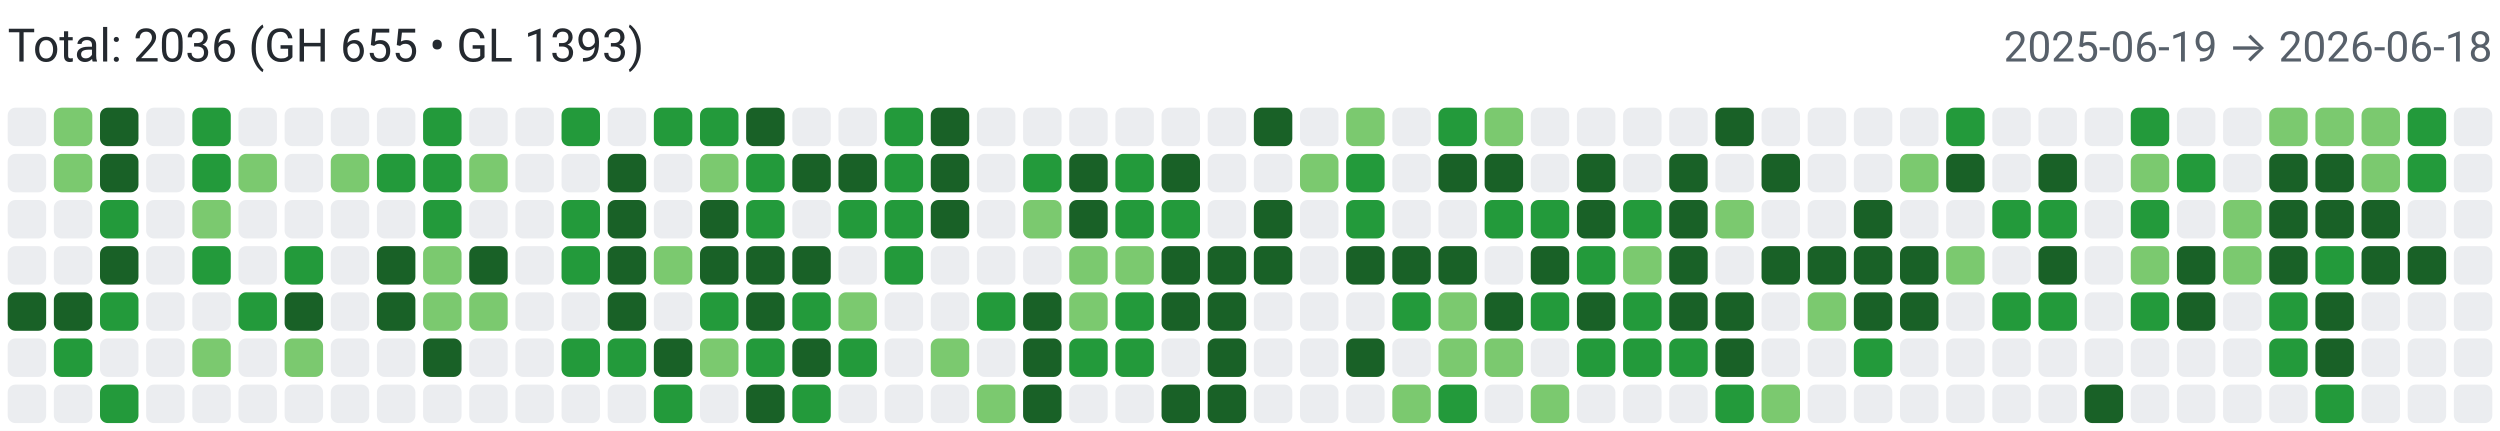
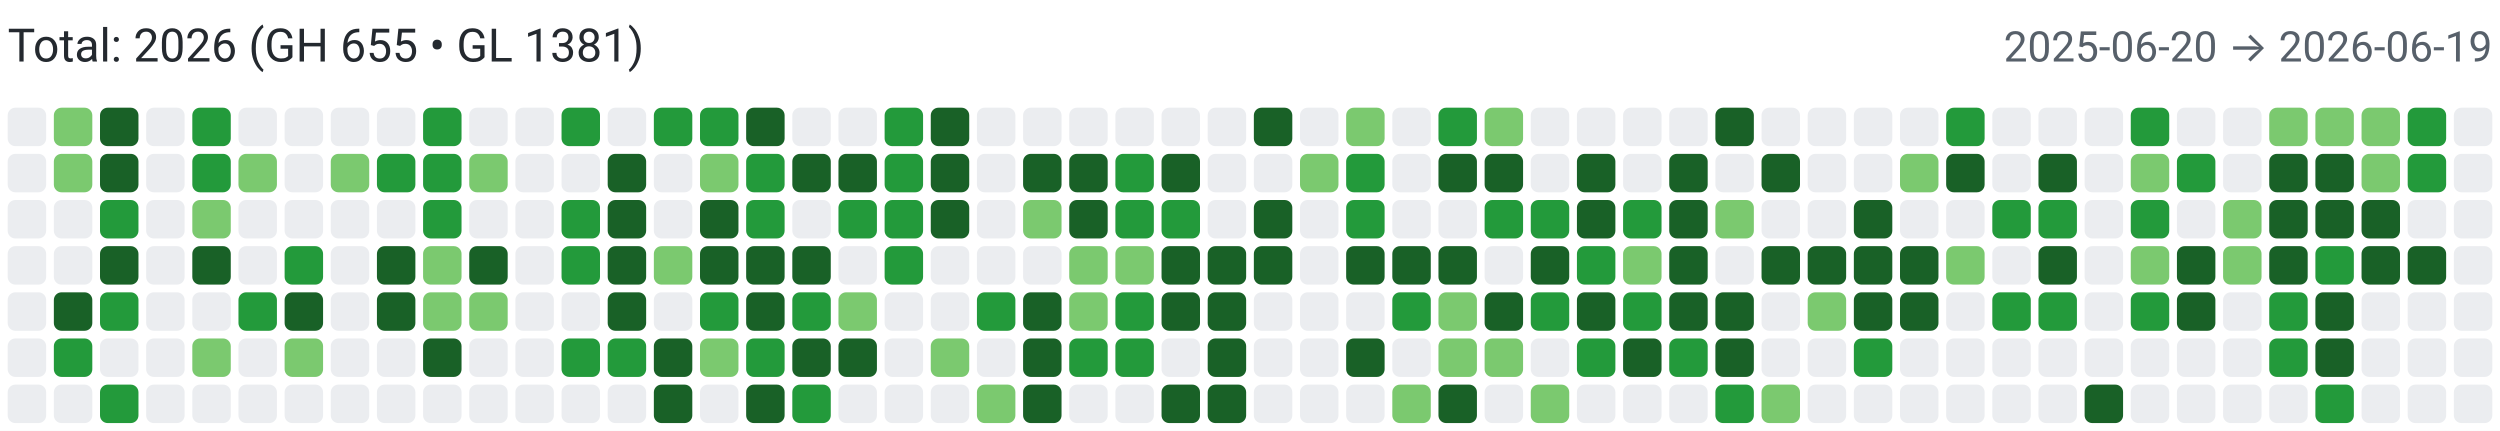
<svg xmlns="http://www.w3.org/2000/svg" width="650" height="112" viewBox="0 0 650 112" role="img" aria-label="Combined contributions">
  <rect width="100%" height="100%" fill="#fff" />
-   <text x="2" y="16" font-family="system-ui,-apple-system,Segoe UI,Roboto,Ubuntu,Cantarell,Noto Sans,sans-serif" font-size="12" fill="#24292f">Total: 2036 (GH 655 • GL 1393)</text>
-   <text x="648" y="16" text-anchor="end" font-family="system-ui,-apple-system,Segoe UI,Roboto,Ubuntu,Cantarell,Noto Sans,sans-serif" font-size="11" fill="#57606a">2025-06-19 → 2026-06-18</text>
+   <text x="2" y="16" font-family="system-ui,-apple-system,Segoe UI,Roboto,Ubuntu,Cantarell,Noto Sans,sans-serif" font-size="12" fill="#24292f">Total: 2026 (GH 655 • GL 1381)</text>
+   <text x="648" y="16" text-anchor="end" font-family="system-ui,-apple-system,Segoe UI,Roboto,Ubuntu,Cantarell,Noto Sans,sans-serif" font-size="11" fill="#57606a">2025-06-20 → 2026-06-19</text>
  <rect x="2" y="28" width="10" height="10" rx="2" ry="2" fill="#ebedf0">
        </rect>
  <rect x="2" y="40" width="10" height="10" rx="2" ry="2" fill="#ebedf0">
        </rect>
  <rect x="2" y="52" width="10" height="10" rx="2" ry="2" fill="#ebedf0">
        </rect>
  <rect x="2" y="64" width="10" height="10" rx="2" ry="2" fill="#ebedf0">
        </rect>
-   <rect x="2" y="76" width="10" height="10" rx="2" ry="2" fill="#196127">
+   <rect x="2" y="76" width="10" height="10" rx="2" ry="2" fill="#ebedf0">
        </rect>
  <rect x="2" y="88" width="10" height="10" rx="2" ry="2" fill="#ebedf0">
        </rect>
  <rect x="2" y="100" width="10" height="10" rx="2" ry="2" fill="#ebedf0">
        </rect>
  <rect x="14" y="28" width="10" height="10" rx="2" ry="2" fill="#7bc96f">
        </rect>
  <rect x="14" y="40" width="10" height="10" rx="2" ry="2" fill="#7bc96f">
        </rect>
  <rect x="14" y="52" width="10" height="10" rx="2" ry="2" fill="#ebedf0">
        </rect>
  <rect x="14" y="64" width="10" height="10" rx="2" ry="2" fill="#ebedf0">
        </rect>
  <rect x="14" y="76" width="10" height="10" rx="2" ry="2" fill="#196127">
        </rect>
  <rect x="14" y="88" width="10" height="10" rx="2" ry="2" fill="#239a3b">
        </rect>
  <rect x="14" y="100" width="10" height="10" rx="2" ry="2" fill="#ebedf0">
        </rect>
  <rect x="26" y="28" width="10" height="10" rx="2" ry="2" fill="#196127">
        </rect>
  <rect x="26" y="40" width="10" height="10" rx="2" ry="2" fill="#196127">
        </rect>
  <rect x="26" y="52" width="10" height="10" rx="2" ry="2" fill="#239a3b">
        </rect>
  <rect x="26" y="64" width="10" height="10" rx="2" ry="2" fill="#196127">
        </rect>
  <rect x="26" y="76" width="10" height="10" rx="2" ry="2" fill="#239a3b">
        </rect>
  <rect x="26" y="88" width="10" height="10" rx="2" ry="2" fill="#ebedf0">
        </rect>
  <rect x="26" y="100" width="10" height="10" rx="2" ry="2" fill="#239a3b">
        </rect>
  <rect x="38" y="28" width="10" height="10" rx="2" ry="2" fill="#ebedf0">
        </rect>
  <rect x="38" y="40" width="10" height="10" rx="2" ry="2" fill="#ebedf0">
        </rect>
  <rect x="38" y="52" width="10" height="10" rx="2" ry="2" fill="#ebedf0">
        </rect>
  <rect x="38" y="64" width="10" height="10" rx="2" ry="2" fill="#ebedf0">
        </rect>
  <rect x="38" y="76" width="10" height="10" rx="2" ry="2" fill="#ebedf0">
        </rect>
  <rect x="38" y="88" width="10" height="10" rx="2" ry="2" fill="#ebedf0">
        </rect>
  <rect x="38" y="100" width="10" height="10" rx="2" ry="2" fill="#ebedf0">
        </rect>
  <rect x="50" y="28" width="10" height="10" rx="2" ry="2" fill="#239a3b">
        </rect>
  <rect x="50" y="40" width="10" height="10" rx="2" ry="2" fill="#239a3b">
        </rect>
  <rect x="50" y="52" width="10" height="10" rx="2" ry="2" fill="#7bc96f">
        </rect>
-   <rect x="50" y="64" width="10" height="10" rx="2" ry="2" fill="#239a3b">
+   <rect x="50" y="64" width="10" height="10" rx="2" ry="2" fill="#196127">
        </rect>
  <rect x="50" y="76" width="10" height="10" rx="2" ry="2" fill="#ebedf0">
        </rect>
  <rect x="50" y="88" width="10" height="10" rx="2" ry="2" fill="#7bc96f">
        </rect>
  <rect x="50" y="100" width="10" height="10" rx="2" ry="2" fill="#ebedf0">
        </rect>
  <rect x="62" y="28" width="10" height="10" rx="2" ry="2" fill="#ebedf0">
        </rect>
  <rect x="62" y="40" width="10" height="10" rx="2" ry="2" fill="#7bc96f">
        </rect>
  <rect x="62" y="52" width="10" height="10" rx="2" ry="2" fill="#ebedf0">
        </rect>
  <rect x="62" y="64" width="10" height="10" rx="2" ry="2" fill="#ebedf0">
        </rect>
  <rect x="62" y="76" width="10" height="10" rx="2" ry="2" fill="#239a3b">
        </rect>
  <rect x="62" y="88" width="10" height="10" rx="2" ry="2" fill="#ebedf0">
        </rect>
  <rect x="62" y="100" width="10" height="10" rx="2" ry="2" fill="#ebedf0">
        </rect>
  <rect x="74" y="28" width="10" height="10" rx="2" ry="2" fill="#ebedf0">
        </rect>
  <rect x="74" y="40" width="10" height="10" rx="2" ry="2" fill="#ebedf0">
        </rect>
  <rect x="74" y="52" width="10" height="10" rx="2" ry="2" fill="#ebedf0">
        </rect>
  <rect x="74" y="64" width="10" height="10" rx="2" ry="2" fill="#239a3b">
        </rect>
  <rect x="74" y="76" width="10" height="10" rx="2" ry="2" fill="#196127">
        </rect>
  <rect x="74" y="88" width="10" height="10" rx="2" ry="2" fill="#7bc96f">
        </rect>
  <rect x="74" y="100" width="10" height="10" rx="2" ry="2" fill="#ebedf0">
        </rect>
  <rect x="86" y="28" width="10" height="10" rx="2" ry="2" fill="#ebedf0">
        </rect>
  <rect x="86" y="40" width="10" height="10" rx="2" ry="2" fill="#7bc96f">
        </rect>
  <rect x="86" y="52" width="10" height="10" rx="2" ry="2" fill="#ebedf0">
        </rect>
  <rect x="86" y="64" width="10" height="10" rx="2" ry="2" fill="#ebedf0">
        </rect>
  <rect x="86" y="76" width="10" height="10" rx="2" ry="2" fill="#ebedf0">
        </rect>
  <rect x="86" y="88" width="10" height="10" rx="2" ry="2" fill="#ebedf0">
        </rect>
  <rect x="86" y="100" width="10" height="10" rx="2" ry="2" fill="#ebedf0">
        </rect>
  <rect x="98" y="28" width="10" height="10" rx="2" ry="2" fill="#ebedf0">
        </rect>
  <rect x="98" y="40" width="10" height="10" rx="2" ry="2" fill="#239a3b">
        </rect>
  <rect x="98" y="52" width="10" height="10" rx="2" ry="2" fill="#ebedf0">
        </rect>
  <rect x="98" y="64" width="10" height="10" rx="2" ry="2" fill="#196127">
        </rect>
  <rect x="98" y="76" width="10" height="10" rx="2" ry="2" fill="#196127">
        </rect>
  <rect x="98" y="88" width="10" height="10" rx="2" ry="2" fill="#ebedf0">
        </rect>
  <rect x="98" y="100" width="10" height="10" rx="2" ry="2" fill="#ebedf0">
        </rect>
  <rect x="110" y="28" width="10" height="10" rx="2" ry="2" fill="#239a3b">
        </rect>
  <rect x="110" y="40" width="10" height="10" rx="2" ry="2" fill="#239a3b">
        </rect>
  <rect x="110" y="52" width="10" height="10" rx="2" ry="2" fill="#239a3b">
        </rect>
  <rect x="110" y="64" width="10" height="10" rx="2" ry="2" fill="#7bc96f">
        </rect>
  <rect x="110" y="76" width="10" height="10" rx="2" ry="2" fill="#7bc96f">
        </rect>
  <rect x="110" y="88" width="10" height="10" rx="2" ry="2" fill="#196127">
        </rect>
  <rect x="110" y="100" width="10" height="10" rx="2" ry="2" fill="#ebedf0">
        </rect>
  <rect x="122" y="28" width="10" height="10" rx="2" ry="2" fill="#ebedf0">
        </rect>
  <rect x="122" y="40" width="10" height="10" rx="2" ry="2" fill="#7bc96f">
        </rect>
  <rect x="122" y="52" width="10" height="10" rx="2" ry="2" fill="#ebedf0">
        </rect>
  <rect x="122" y="64" width="10" height="10" rx="2" ry="2" fill="#196127">
        </rect>
  <rect x="122" y="76" width="10" height="10" rx="2" ry="2" fill="#7bc96f">
        </rect>
  <rect x="122" y="88" width="10" height="10" rx="2" ry="2" fill="#ebedf0">
        </rect>
  <rect x="122" y="100" width="10" height="10" rx="2" ry="2" fill="#ebedf0">
        </rect>
  <rect x="134" y="28" width="10" height="10" rx="2" ry="2" fill="#ebedf0">
        </rect>
  <rect x="134" y="40" width="10" height="10" rx="2" ry="2" fill="#ebedf0">
        </rect>
  <rect x="134" y="52" width="10" height="10" rx="2" ry="2" fill="#ebedf0">
        </rect>
  <rect x="134" y="64" width="10" height="10" rx="2" ry="2" fill="#ebedf0">
        </rect>
  <rect x="134" y="76" width="10" height="10" rx="2" ry="2" fill="#ebedf0">
        </rect>
  <rect x="134" y="88" width="10" height="10" rx="2" ry="2" fill="#ebedf0">
        </rect>
  <rect x="134" y="100" width="10" height="10" rx="2" ry="2" fill="#ebedf0">
        </rect>
  <rect x="146" y="28" width="10" height="10" rx="2" ry="2" fill="#239a3b">
        </rect>
  <rect x="146" y="40" width="10" height="10" rx="2" ry="2" fill="#ebedf0">
        </rect>
  <rect x="146" y="52" width="10" height="10" rx="2" ry="2" fill="#239a3b">
        </rect>
  <rect x="146" y="64" width="10" height="10" rx="2" ry="2" fill="#239a3b">
        </rect>
  <rect x="146" y="76" width="10" height="10" rx="2" ry="2" fill="#ebedf0">
        </rect>
  <rect x="146" y="88" width="10" height="10" rx="2" ry="2" fill="#239a3b">
        </rect>
  <rect x="146" y="100" width="10" height="10" rx="2" ry="2" fill="#ebedf0">
        </rect>
  <rect x="158" y="28" width="10" height="10" rx="2" ry="2" fill="#ebedf0">
        </rect>
  <rect x="158" y="40" width="10" height="10" rx="2" ry="2" fill="#196127">
        </rect>
  <rect x="158" y="52" width="10" height="10" rx="2" ry="2" fill="#196127">
        </rect>
  <rect x="158" y="64" width="10" height="10" rx="2" ry="2" fill="#196127">
        </rect>
  <rect x="158" y="76" width="10" height="10" rx="2" ry="2" fill="#196127">
        </rect>
  <rect x="158" y="88" width="10" height="10" rx="2" ry="2" fill="#239a3b">
        </rect>
  <rect x="158" y="100" width="10" height="10" rx="2" ry="2" fill="#ebedf0">
        </rect>
  <rect x="170" y="28" width="10" height="10" rx="2" ry="2" fill="#239a3b">
        </rect>
  <rect x="170" y="40" width="10" height="10" rx="2" ry="2" fill="#ebedf0">
        </rect>
  <rect x="170" y="52" width="10" height="10" rx="2" ry="2" fill="#ebedf0">
        </rect>
  <rect x="170" y="64" width="10" height="10" rx="2" ry="2" fill="#7bc96f">
        </rect>
  <rect x="170" y="76" width="10" height="10" rx="2" ry="2" fill="#ebedf0">
        </rect>
  <rect x="170" y="88" width="10" height="10" rx="2" ry="2" fill="#196127">
        </rect>
-   <rect x="170" y="100" width="10" height="10" rx="2" ry="2" fill="#239a3b">
+   <rect x="170" y="100" width="10" height="10" rx="2" ry="2" fill="#196127">
        </rect>
  <rect x="182" y="28" width="10" height="10" rx="2" ry="2" fill="#239a3b">
        </rect>
  <rect x="182" y="40" width="10" height="10" rx="2" ry="2" fill="#7bc96f">
        </rect>
  <rect x="182" y="52" width="10" height="10" rx="2" ry="2" fill="#196127">
        </rect>
  <rect x="182" y="64" width="10" height="10" rx="2" ry="2" fill="#196127">
        </rect>
  <rect x="182" y="76" width="10" height="10" rx="2" ry="2" fill="#239a3b">
        </rect>
  <rect x="182" y="88" width="10" height="10" rx="2" ry="2" fill="#7bc96f">
        </rect>
  <rect x="182" y="100" width="10" height="10" rx="2" ry="2" fill="#ebedf0">
        </rect>
  <rect x="194" y="28" width="10" height="10" rx="2" ry="2" fill="#196127">
        </rect>
  <rect x="194" y="40" width="10" height="10" rx="2" ry="2" fill="#239a3b">
        </rect>
  <rect x="194" y="52" width="10" height="10" rx="2" ry="2" fill="#239a3b">
        </rect>
  <rect x="194" y="64" width="10" height="10" rx="2" ry="2" fill="#196127">
        </rect>
  <rect x="194" y="76" width="10" height="10" rx="2" ry="2" fill="#196127">
        </rect>
  <rect x="194" y="88" width="10" height="10" rx="2" ry="2" fill="#239a3b">
        </rect>
  <rect x="194" y="100" width="10" height="10" rx="2" ry="2" fill="#196127">
        </rect>
  <rect x="206" y="28" width="10" height="10" rx="2" ry="2" fill="#ebedf0">
        </rect>
  <rect x="206" y="40" width="10" height="10" rx="2" ry="2" fill="#196127">
        </rect>
  <rect x="206" y="52" width="10" height="10" rx="2" ry="2" fill="#ebedf0">
        </rect>
  <rect x="206" y="64" width="10" height="10" rx="2" ry="2" fill="#196127">
        </rect>
  <rect x="206" y="76" width="10" height="10" rx="2" ry="2" fill="#239a3b">
        </rect>
  <rect x="206" y="88" width="10" height="10" rx="2" ry="2" fill="#196127">
        </rect>
  <rect x="206" y="100" width="10" height="10" rx="2" ry="2" fill="#239a3b">
        </rect>
  <rect x="218" y="28" width="10" height="10" rx="2" ry="2" fill="#ebedf0">
        </rect>
  <rect x="218" y="40" width="10" height="10" rx="2" ry="2" fill="#196127">
        </rect>
  <rect x="218" y="52" width="10" height="10" rx="2" ry="2" fill="#239a3b">
        </rect>
  <rect x="218" y="64" width="10" height="10" rx="2" ry="2" fill="#ebedf0">
        </rect>
  <rect x="218" y="76" width="10" height="10" rx="2" ry="2" fill="#7bc96f">
        </rect>
-   <rect x="218" y="88" width="10" height="10" rx="2" ry="2" fill="#239a3b">
+   <rect x="218" y="88" width="10" height="10" rx="2" ry="2" fill="#196127">
        </rect>
  <rect x="218" y="100" width="10" height="10" rx="2" ry="2" fill="#ebedf0">
        </rect>
  <rect x="230" y="28" width="10" height="10" rx="2" ry="2" fill="#239a3b">
        </rect>
  <rect x="230" y="40" width="10" height="10" rx="2" ry="2" fill="#239a3b">
        </rect>
  <rect x="230" y="52" width="10" height="10" rx="2" ry="2" fill="#239a3b">
        </rect>
  <rect x="230" y="64" width="10" height="10" rx="2" ry="2" fill="#239a3b">
        </rect>
  <rect x="230" y="76" width="10" height="10" rx="2" ry="2" fill="#ebedf0">
        </rect>
  <rect x="230" y="88" width="10" height="10" rx="2" ry="2" fill="#ebedf0">
        </rect>
  <rect x="230" y="100" width="10" height="10" rx="2" ry="2" fill="#ebedf0">
        </rect>
  <rect x="242" y="28" width="10" height="10" rx="2" ry="2" fill="#196127">
        </rect>
  <rect x="242" y="40" width="10" height="10" rx="2" ry="2" fill="#196127">
        </rect>
  <rect x="242" y="52" width="10" height="10" rx="2" ry="2" fill="#196127">
        </rect>
  <rect x="242" y="64" width="10" height="10" rx="2" ry="2" fill="#ebedf0">
        </rect>
  <rect x="242" y="76" width="10" height="10" rx="2" ry="2" fill="#ebedf0">
        </rect>
  <rect x="242" y="88" width="10" height="10" rx="2" ry="2" fill="#7bc96f">
        </rect>
  <rect x="242" y="100" width="10" height="10" rx="2" ry="2" fill="#ebedf0">
        </rect>
  <rect x="254" y="28" width="10" height="10" rx="2" ry="2" fill="#ebedf0">
        </rect>
  <rect x="254" y="40" width="10" height="10" rx="2" ry="2" fill="#ebedf0">
        </rect>
  <rect x="254" y="52" width="10" height="10" rx="2" ry="2" fill="#ebedf0">
        </rect>
  <rect x="254" y="64" width="10" height="10" rx="2" ry="2" fill="#ebedf0">
        </rect>
  <rect x="254" y="76" width="10" height="10" rx="2" ry="2" fill="#239a3b">
        </rect>
  <rect x="254" y="88" width="10" height="10" rx="2" ry="2" fill="#ebedf0">
        </rect>
  <rect x="254" y="100" width="10" height="10" rx="2" ry="2" fill="#7bc96f">
        </rect>
  <rect x="266" y="28" width="10" height="10" rx="2" ry="2" fill="#ebedf0">
        </rect>
-   <rect x="266" y="40" width="10" height="10" rx="2" ry="2" fill="#239a3b">
+   <rect x="266" y="40" width="10" height="10" rx="2" ry="2" fill="#196127">
        </rect>
  <rect x="266" y="52" width="10" height="10" rx="2" ry="2" fill="#7bc96f">
        </rect>
  <rect x="266" y="64" width="10" height="10" rx="2" ry="2" fill="#ebedf0">
        </rect>
  <rect x="266" y="76" width="10" height="10" rx="2" ry="2" fill="#196127">
        </rect>
  <rect x="266" y="88" width="10" height="10" rx="2" ry="2" fill="#196127">
        </rect>
  <rect x="266" y="100" width="10" height="10" rx="2" ry="2" fill="#196127">
        </rect>
  <rect x="278" y="28" width="10" height="10" rx="2" ry="2" fill="#ebedf0">
        </rect>
  <rect x="278" y="40" width="10" height="10" rx="2" ry="2" fill="#196127">
        </rect>
  <rect x="278" y="52" width="10" height="10" rx="2" ry="2" fill="#196127">
        </rect>
  <rect x="278" y="64" width="10" height="10" rx="2" ry="2" fill="#7bc96f">
        </rect>
  <rect x="278" y="76" width="10" height="10" rx="2" ry="2" fill="#7bc96f">
        </rect>
  <rect x="278" y="88" width="10" height="10" rx="2" ry="2" fill="#239a3b">
        </rect>
  <rect x="278" y="100" width="10" height="10" rx="2" ry="2" fill="#ebedf0">
        </rect>
  <rect x="290" y="28" width="10" height="10" rx="2" ry="2" fill="#ebedf0">
        </rect>
  <rect x="290" y="40" width="10" height="10" rx="2" ry="2" fill="#239a3b">
        </rect>
  <rect x="290" y="52" width="10" height="10" rx="2" ry="2" fill="#239a3b">
        </rect>
  <rect x="290" y="64" width="10" height="10" rx="2" ry="2" fill="#7bc96f">
        </rect>
  <rect x="290" y="76" width="10" height="10" rx="2" ry="2" fill="#239a3b">
        </rect>
  <rect x="290" y="88" width="10" height="10" rx="2" ry="2" fill="#239a3b">
        </rect>
  <rect x="290" y="100" width="10" height="10" rx="2" ry="2" fill="#ebedf0">
        </rect>
  <rect x="302" y="28" width="10" height="10" rx="2" ry="2" fill="#ebedf0">
        </rect>
  <rect x="302" y="40" width="10" height="10" rx="2" ry="2" fill="#196127">
        </rect>
  <rect x="302" y="52" width="10" height="10" rx="2" ry="2" fill="#239a3b">
        </rect>
  <rect x="302" y="64" width="10" height="10" rx="2" ry="2" fill="#196127">
        </rect>
  <rect x="302" y="76" width="10" height="10" rx="2" ry="2" fill="#196127">
        </rect>
  <rect x="302" y="88" width="10" height="10" rx="2" ry="2" fill="#ebedf0">
        </rect>
  <rect x="302" y="100" width="10" height="10" rx="2" ry="2" fill="#196127">
        </rect>
  <rect x="314" y="28" width="10" height="10" rx="2" ry="2" fill="#ebedf0">
        </rect>
  <rect x="314" y="40" width="10" height="10" rx="2" ry="2" fill="#ebedf0">
        </rect>
  <rect x="314" y="52" width="10" height="10" rx="2" ry="2" fill="#ebedf0">
        </rect>
  <rect x="314" y="64" width="10" height="10" rx="2" ry="2" fill="#196127">
        </rect>
  <rect x="314" y="76" width="10" height="10" rx="2" ry="2" fill="#196127">
        </rect>
  <rect x="314" y="88" width="10" height="10" rx="2" ry="2" fill="#196127">
        </rect>
  <rect x="314" y="100" width="10" height="10" rx="2" ry="2" fill="#196127">
        </rect>
  <rect x="326" y="28" width="10" height="10" rx="2" ry="2" fill="#196127">
        </rect>
  <rect x="326" y="40" width="10" height="10" rx="2" ry="2" fill="#ebedf0">
        </rect>
  <rect x="326" y="52" width="10" height="10" rx="2" ry="2" fill="#196127">
        </rect>
  <rect x="326" y="64" width="10" height="10" rx="2" ry="2" fill="#196127">
        </rect>
  <rect x="326" y="76" width="10" height="10" rx="2" ry="2" fill="#ebedf0">
        </rect>
  <rect x="326" y="88" width="10" height="10" rx="2" ry="2" fill="#ebedf0">
        </rect>
  <rect x="326" y="100" width="10" height="10" rx="2" ry="2" fill="#ebedf0">
        </rect>
  <rect x="338" y="28" width="10" height="10" rx="2" ry="2" fill="#ebedf0">
        </rect>
  <rect x="338" y="40" width="10" height="10" rx="2" ry="2" fill="#7bc96f">
        </rect>
  <rect x="338" y="52" width="10" height="10" rx="2" ry="2" fill="#ebedf0">
        </rect>
  <rect x="338" y="64" width="10" height="10" rx="2" ry="2" fill="#ebedf0">
        </rect>
  <rect x="338" y="76" width="10" height="10" rx="2" ry="2" fill="#ebedf0">
        </rect>
  <rect x="338" y="88" width="10" height="10" rx="2" ry="2" fill="#ebedf0">
        </rect>
  <rect x="338" y="100" width="10" height="10" rx="2" ry="2" fill="#ebedf0">
        </rect>
  <rect x="350" y="28" width="10" height="10" rx="2" ry="2" fill="#7bc96f">
        </rect>
  <rect x="350" y="40" width="10" height="10" rx="2" ry="2" fill="#239a3b">
        </rect>
  <rect x="350" y="52" width="10" height="10" rx="2" ry="2" fill="#239a3b">
        </rect>
  <rect x="350" y="64" width="10" height="10" rx="2" ry="2" fill="#196127">
        </rect>
  <rect x="350" y="76" width="10" height="10" rx="2" ry="2" fill="#ebedf0">
        </rect>
  <rect x="350" y="88" width="10" height="10" rx="2" ry="2" fill="#196127">
        </rect>
  <rect x="350" y="100" width="10" height="10" rx="2" ry="2" fill="#ebedf0">
        </rect>
  <rect x="362" y="28" width="10" height="10" rx="2" ry="2" fill="#ebedf0">
        </rect>
  <rect x="362" y="40" width="10" height="10" rx="2" ry="2" fill="#ebedf0">
        </rect>
  <rect x="362" y="52" width="10" height="10" rx="2" ry="2" fill="#ebedf0">
        </rect>
  <rect x="362" y="64" width="10" height="10" rx="2" ry="2" fill="#196127">
        </rect>
  <rect x="362" y="76" width="10" height="10" rx="2" ry="2" fill="#239a3b">
        </rect>
  <rect x="362" y="88" width="10" height="10" rx="2" ry="2" fill="#ebedf0">
        </rect>
  <rect x="362" y="100" width="10" height="10" rx="2" ry="2" fill="#7bc96f">
        </rect>
  <rect x="374" y="28" width="10" height="10" rx="2" ry="2" fill="#239a3b">
        </rect>
  <rect x="374" y="40" width="10" height="10" rx="2" ry="2" fill="#196127">
        </rect>
  <rect x="374" y="52" width="10" height="10" rx="2" ry="2" fill="#ebedf0">
        </rect>
  <rect x="374" y="64" width="10" height="10" rx="2" ry="2" fill="#196127">
        </rect>
  <rect x="374" y="76" width="10" height="10" rx="2" ry="2" fill="#7bc96f">
        </rect>
  <rect x="374" y="88" width="10" height="10" rx="2" ry="2" fill="#7bc96f">
        </rect>
-   <rect x="374" y="100" width="10" height="10" rx="2" ry="2" fill="#239a3b">
+   <rect x="374" y="100" width="10" height="10" rx="2" ry="2" fill="#196127">
        </rect>
  <rect x="386" y="28" width="10" height="10" rx="2" ry="2" fill="#7bc96f">
        </rect>
  <rect x="386" y="40" width="10" height="10" rx="2" ry="2" fill="#196127">
        </rect>
  <rect x="386" y="52" width="10" height="10" rx="2" ry="2" fill="#239a3b">
        </rect>
  <rect x="386" y="64" width="10" height="10" rx="2" ry="2" fill="#ebedf0">
        </rect>
  <rect x="386" y="76" width="10" height="10" rx="2" ry="2" fill="#196127">
        </rect>
  <rect x="386" y="88" width="10" height="10" rx="2" ry="2" fill="#7bc96f">
        </rect>
  <rect x="386" y="100" width="10" height="10" rx="2" ry="2" fill="#ebedf0">
        </rect>
  <rect x="398" y="28" width="10" height="10" rx="2" ry="2" fill="#ebedf0">
        </rect>
  <rect x="398" y="40" width="10" height="10" rx="2" ry="2" fill="#ebedf0">
        </rect>
  <rect x="398" y="52" width="10" height="10" rx="2" ry="2" fill="#239a3b">
        </rect>
  <rect x="398" y="64" width="10" height="10" rx="2" ry="2" fill="#196127">
        </rect>
  <rect x="398" y="76" width="10" height="10" rx="2" ry="2" fill="#239a3b">
        </rect>
  <rect x="398" y="88" width="10" height="10" rx="2" ry="2" fill="#ebedf0">
        </rect>
  <rect x="398" y="100" width="10" height="10" rx="2" ry="2" fill="#7bc96f">
        </rect>
  <rect x="410" y="28" width="10" height="10" rx="2" ry="2" fill="#ebedf0">
        </rect>
  <rect x="410" y="40" width="10" height="10" rx="2" ry="2" fill="#196127">
        </rect>
  <rect x="410" y="52" width="10" height="10" rx="2" ry="2" fill="#196127">
        </rect>
  <rect x="410" y="64" width="10" height="10" rx="2" ry="2" fill="#239a3b">
        </rect>
  <rect x="410" y="76" width="10" height="10" rx="2" ry="2" fill="#196127">
        </rect>
  <rect x="410" y="88" width="10" height="10" rx="2" ry="2" fill="#239a3b">
        </rect>
  <rect x="410" y="100" width="10" height="10" rx="2" ry="2" fill="#ebedf0">
        </rect>
  <rect x="422" y="28" width="10" height="10" rx="2" ry="2" fill="#ebedf0">
        </rect>
  <rect x="422" y="40" width="10" height="10" rx="2" ry="2" fill="#ebedf0">
        </rect>
  <rect x="422" y="52" width="10" height="10" rx="2" ry="2" fill="#239a3b">
        </rect>
  <rect x="422" y="64" width="10" height="10" rx="2" ry="2" fill="#7bc96f">
        </rect>
  <rect x="422" y="76" width="10" height="10" rx="2" ry="2" fill="#239a3b">
        </rect>
-   <rect x="422" y="88" width="10" height="10" rx="2" ry="2" fill="#239a3b">
+   <rect x="422" y="88" width="10" height="10" rx="2" ry="2" fill="#196127">
        </rect>
  <rect x="422" y="100" width="10" height="10" rx="2" ry="2" fill="#ebedf0">
        </rect>
  <rect x="434" y="28" width="10" height="10" rx="2" ry="2" fill="#ebedf0">
        </rect>
  <rect x="434" y="40" width="10" height="10" rx="2" ry="2" fill="#196127">
        </rect>
  <rect x="434" y="52" width="10" height="10" rx="2" ry="2" fill="#196127">
        </rect>
  <rect x="434" y="64" width="10" height="10" rx="2" ry="2" fill="#196127">
        </rect>
  <rect x="434" y="76" width="10" height="10" rx="2" ry="2" fill="#196127">
        </rect>
  <rect x="434" y="88" width="10" height="10" rx="2" ry="2" fill="#239a3b">
        </rect>
  <rect x="434" y="100" width="10" height="10" rx="2" ry="2" fill="#ebedf0">
        </rect>
  <rect x="446" y="28" width="10" height="10" rx="2" ry="2" fill="#196127">
        </rect>
  <rect x="446" y="40" width="10" height="10" rx="2" ry="2" fill="#ebedf0">
        </rect>
  <rect x="446" y="52" width="10" height="10" rx="2" ry="2" fill="#7bc96f">
        </rect>
  <rect x="446" y="64" width="10" height="10" rx="2" ry="2" fill="#ebedf0">
        </rect>
  <rect x="446" y="76" width="10" height="10" rx="2" ry="2" fill="#196127">
        </rect>
  <rect x="446" y="88" width="10" height="10" rx="2" ry="2" fill="#196127">
        </rect>
  <rect x="446" y="100" width="10" height="10" rx="2" ry="2" fill="#239a3b">
        </rect>
  <rect x="458" y="28" width="10" height="10" rx="2" ry="2" fill="#ebedf0">
        </rect>
  <rect x="458" y="40" width="10" height="10" rx="2" ry="2" fill="#196127">
        </rect>
  <rect x="458" y="52" width="10" height="10" rx="2" ry="2" fill="#ebedf0">
        </rect>
  <rect x="458" y="64" width="10" height="10" rx="2" ry="2" fill="#196127">
        </rect>
  <rect x="458" y="76" width="10" height="10" rx="2" ry="2" fill="#ebedf0">
        </rect>
  <rect x="458" y="88" width="10" height="10" rx="2" ry="2" fill="#ebedf0">
        </rect>
  <rect x="458" y="100" width="10" height="10" rx="2" ry="2" fill="#7bc96f">
        </rect>
  <rect x="470" y="28" width="10" height="10" rx="2" ry="2" fill="#ebedf0">
        </rect>
  <rect x="470" y="40" width="10" height="10" rx="2" ry="2" fill="#ebedf0">
        </rect>
  <rect x="470" y="52" width="10" height="10" rx="2" ry="2" fill="#ebedf0">
        </rect>
  <rect x="470" y="64" width="10" height="10" rx="2" ry="2" fill="#196127">
        </rect>
  <rect x="470" y="76" width="10" height="10" rx="2" ry="2" fill="#7bc96f">
        </rect>
  <rect x="470" y="88" width="10" height="10" rx="2" ry="2" fill="#ebedf0">
        </rect>
  <rect x="470" y="100" width="10" height="10" rx="2" ry="2" fill="#ebedf0">
        </rect>
  <rect x="482" y="28" width="10" height="10" rx="2" ry="2" fill="#ebedf0">
        </rect>
  <rect x="482" y="40" width="10" height="10" rx="2" ry="2" fill="#ebedf0">
        </rect>
  <rect x="482" y="52" width="10" height="10" rx="2" ry="2" fill="#196127">
        </rect>
  <rect x="482" y="64" width="10" height="10" rx="2" ry="2" fill="#196127">
        </rect>
  <rect x="482" y="76" width="10" height="10" rx="2" ry="2" fill="#196127">
        </rect>
  <rect x="482" y="88" width="10" height="10" rx="2" ry="2" fill="#239a3b">
        </rect>
  <rect x="482" y="100" width="10" height="10" rx="2" ry="2" fill="#ebedf0">
        </rect>
  <rect x="494" y="28" width="10" height="10" rx="2" ry="2" fill="#ebedf0">
        </rect>
  <rect x="494" y="40" width="10" height="10" rx="2" ry="2" fill="#7bc96f">
        </rect>
  <rect x="494" y="52" width="10" height="10" rx="2" ry="2" fill="#ebedf0">
        </rect>
  <rect x="494" y="64" width="10" height="10" rx="2" ry="2" fill="#196127">
        </rect>
  <rect x="494" y="76" width="10" height="10" rx="2" ry="2" fill="#196127">
        </rect>
  <rect x="494" y="88" width="10" height="10" rx="2" ry="2" fill="#ebedf0">
        </rect>
  <rect x="494" y="100" width="10" height="10" rx="2" ry="2" fill="#ebedf0">
        </rect>
  <rect x="506" y="28" width="10" height="10" rx="2" ry="2" fill="#239a3b">
        </rect>
  <rect x="506" y="40" width="10" height="10" rx="2" ry="2" fill="#196127">
        </rect>
  <rect x="506" y="52" width="10" height="10" rx="2" ry="2" fill="#ebedf0">
        </rect>
  <rect x="506" y="64" width="10" height="10" rx="2" ry="2" fill="#7bc96f">
        </rect>
  <rect x="506" y="76" width="10" height="10" rx="2" ry="2" fill="#ebedf0">
        </rect>
  <rect x="506" y="88" width="10" height="10" rx="2" ry="2" fill="#ebedf0">
        </rect>
  <rect x="506" y="100" width="10" height="10" rx="2" ry="2" fill="#ebedf0">
        </rect>
  <rect x="518" y="28" width="10" height="10" rx="2" ry="2" fill="#ebedf0">
        </rect>
  <rect x="518" y="40" width="10" height="10" rx="2" ry="2" fill="#ebedf0">
        </rect>
  <rect x="518" y="52" width="10" height="10" rx="2" ry="2" fill="#239a3b">
        </rect>
  <rect x="518" y="64" width="10" height="10" rx="2" ry="2" fill="#ebedf0">
        </rect>
  <rect x="518" y="76" width="10" height="10" rx="2" ry="2" fill="#239a3b">
        </rect>
  <rect x="518" y="88" width="10" height="10" rx="2" ry="2" fill="#ebedf0">
        </rect>
  <rect x="518" y="100" width="10" height="10" rx="2" ry="2" fill="#ebedf0">
        </rect>
  <rect x="530" y="28" width="10" height="10" rx="2" ry="2" fill="#ebedf0">
        </rect>
  <rect x="530" y="40" width="10" height="10" rx="2" ry="2" fill="#196127">
        </rect>
  <rect x="530" y="52" width="10" height="10" rx="2" ry="2" fill="#239a3b">
        </rect>
  <rect x="530" y="64" width="10" height="10" rx="2" ry="2" fill="#196127">
        </rect>
  <rect x="530" y="76" width="10" height="10" rx="2" ry="2" fill="#239a3b">
        </rect>
  <rect x="530" y="88" width="10" height="10" rx="2" ry="2" fill="#ebedf0">
        </rect>
  <rect x="530" y="100" width="10" height="10" rx="2" ry="2" fill="#ebedf0">
        </rect>
  <rect x="542" y="28" width="10" height="10" rx="2" ry="2" fill="#ebedf0">
        </rect>
  <rect x="542" y="40" width="10" height="10" rx="2" ry="2" fill="#ebedf0">
        </rect>
  <rect x="542" y="52" width="10" height="10" rx="2" ry="2" fill="#ebedf0">
        </rect>
  <rect x="542" y="64" width="10" height="10" rx="2" ry="2" fill="#ebedf0">
        </rect>
  <rect x="542" y="76" width="10" height="10" rx="2" ry="2" fill="#ebedf0">
        </rect>
  <rect x="542" y="88" width="10" height="10" rx="2" ry="2" fill="#ebedf0">
        </rect>
  <rect x="542" y="100" width="10" height="10" rx="2" ry="2" fill="#196127">
        </rect>
  <rect x="554" y="28" width="10" height="10" rx="2" ry="2" fill="#239a3b">
        </rect>
  <rect x="554" y="40" width="10" height="10" rx="2" ry="2" fill="#7bc96f">
        </rect>
  <rect x="554" y="52" width="10" height="10" rx="2" ry="2" fill="#239a3b">
        </rect>
  <rect x="554" y="64" width="10" height="10" rx="2" ry="2" fill="#7bc96f">
        </rect>
  <rect x="554" y="76" width="10" height="10" rx="2" ry="2" fill="#239a3b">
        </rect>
  <rect x="554" y="88" width="10" height="10" rx="2" ry="2" fill="#ebedf0">
        </rect>
  <rect x="554" y="100" width="10" height="10" rx="2" ry="2" fill="#ebedf0">
        </rect>
  <rect x="566" y="28" width="10" height="10" rx="2" ry="2" fill="#ebedf0">
        </rect>
  <rect x="566" y="40" width="10" height="10" rx="2" ry="2" fill="#239a3b">
        </rect>
  <rect x="566" y="52" width="10" height="10" rx="2" ry="2" fill="#ebedf0">
        </rect>
  <rect x="566" y="64" width="10" height="10" rx="2" ry="2" fill="#196127">
        </rect>
  <rect x="566" y="76" width="10" height="10" rx="2" ry="2" fill="#196127">
        </rect>
  <rect x="566" y="88" width="10" height="10" rx="2" ry="2" fill="#ebedf0">
        </rect>
  <rect x="566" y="100" width="10" height="10" rx="2" ry="2" fill="#ebedf0">
        </rect>
  <rect x="578" y="28" width="10" height="10" rx="2" ry="2" fill="#ebedf0">
        </rect>
  <rect x="578" y="40" width="10" height="10" rx="2" ry="2" fill="#ebedf0">
        </rect>
  <rect x="578" y="52" width="10" height="10" rx="2" ry="2" fill="#7bc96f">
        </rect>
  <rect x="578" y="64" width="10" height="10" rx="2" ry="2" fill="#7bc96f">
        </rect>
  <rect x="578" y="76" width="10" height="10" rx="2" ry="2" fill="#ebedf0">
        </rect>
  <rect x="578" y="88" width="10" height="10" rx="2" ry="2" fill="#ebedf0">
        </rect>
  <rect x="578" y="100" width="10" height="10" rx="2" ry="2" fill="#ebedf0">
        </rect>
  <rect x="590" y="28" width="10" height="10" rx="2" ry="2" fill="#7bc96f">
        </rect>
  <rect x="590" y="40" width="10" height="10" rx="2" ry="2" fill="#196127">
        </rect>
  <rect x="590" y="52" width="10" height="10" rx="2" ry="2" fill="#196127">
        </rect>
  <rect x="590" y="64" width="10" height="10" rx="2" ry="2" fill="#196127">
        </rect>
  <rect x="590" y="76" width="10" height="10" rx="2" ry="2" fill="#239a3b">
        </rect>
  <rect x="590" y="88" width="10" height="10" rx="2" ry="2" fill="#239a3b">
        </rect>
  <rect x="590" y="100" width="10" height="10" rx="2" ry="2" fill="#ebedf0">
        </rect>
  <rect x="602" y="28" width="10" height="10" rx="2" ry="2" fill="#7bc96f">
        </rect>
  <rect x="602" y="40" width="10" height="10" rx="2" ry="2" fill="#196127">
        </rect>
  <rect x="602" y="52" width="10" height="10" rx="2" ry="2" fill="#196127">
        </rect>
  <rect x="602" y="64" width="10" height="10" rx="2" ry="2" fill="#239a3b">
        </rect>
  <rect x="602" y="76" width="10" height="10" rx="2" ry="2" fill="#196127">
        </rect>
  <rect x="602" y="88" width="10" height="10" rx="2" ry="2" fill="#196127">
        </rect>
  <rect x="602" y="100" width="10" height="10" rx="2" ry="2" fill="#239a3b">
        </rect>
  <rect x="614" y="28" width="10" height="10" rx="2" ry="2" fill="#7bc96f">
        </rect>
  <rect x="614" y="40" width="10" height="10" rx="2" ry="2" fill="#7bc96f">
        </rect>
  <rect x="614" y="52" width="10" height="10" rx="2" ry="2" fill="#196127">
        </rect>
  <rect x="614" y="64" width="10" height="10" rx="2" ry="2" fill="#196127">
        </rect>
  <rect x="614" y="76" width="10" height="10" rx="2" ry="2" fill="#ebedf0">
        </rect>
  <rect x="614" y="88" width="10" height="10" rx="2" ry="2" fill="#ebedf0">
        </rect>
  <rect x="614" y="100" width="10" height="10" rx="2" ry="2" fill="#ebedf0">
        </rect>
  <rect x="626" y="28" width="10" height="10" rx="2" ry="2" fill="#239a3b">
        </rect>
  <rect x="626" y="40" width="10" height="10" rx="2" ry="2" fill="#239a3b">
        </rect>
  <rect x="626" y="52" width="10" height="10" rx="2" ry="2" fill="#ebedf0">
        </rect>
  <rect x="626" y="64" width="10" height="10" rx="2" ry="2" fill="#196127">
        </rect>
  <rect x="626" y="76" width="10" height="10" rx="2" ry="2" fill="#ebedf0">
        </rect>
  <rect x="626" y="88" width="10" height="10" rx="2" ry="2" fill="#ebedf0">
        </rect>
  <rect x="626" y="100" width="10" height="10" rx="2" ry="2" fill="#ebedf0">
        </rect>
  <rect x="638" y="28" width="10" height="10" rx="2" ry="2" fill="#ebedf0">
        </rect>
  <rect x="638" y="40" width="10" height="10" rx="2" ry="2" fill="#ebedf0">
        </rect>
  <rect x="638" y="52" width="10" height="10" rx="2" ry="2" fill="#ebedf0">
        </rect>
  <rect x="638" y="64" width="10" height="10" rx="2" ry="2" fill="#ebedf0">
        </rect>
  <rect x="638" y="76" width="10" height="10" rx="2" ry="2" fill="#ebedf0">
        </rect>
  <rect x="638" y="88" width="10" height="10" rx="2" ry="2" fill="#ebedf0">
        </rect>
  <rect x="638" y="100" width="10" height="10" rx="2" ry="2" fill="#ebedf0">
        </rect>
</svg>
